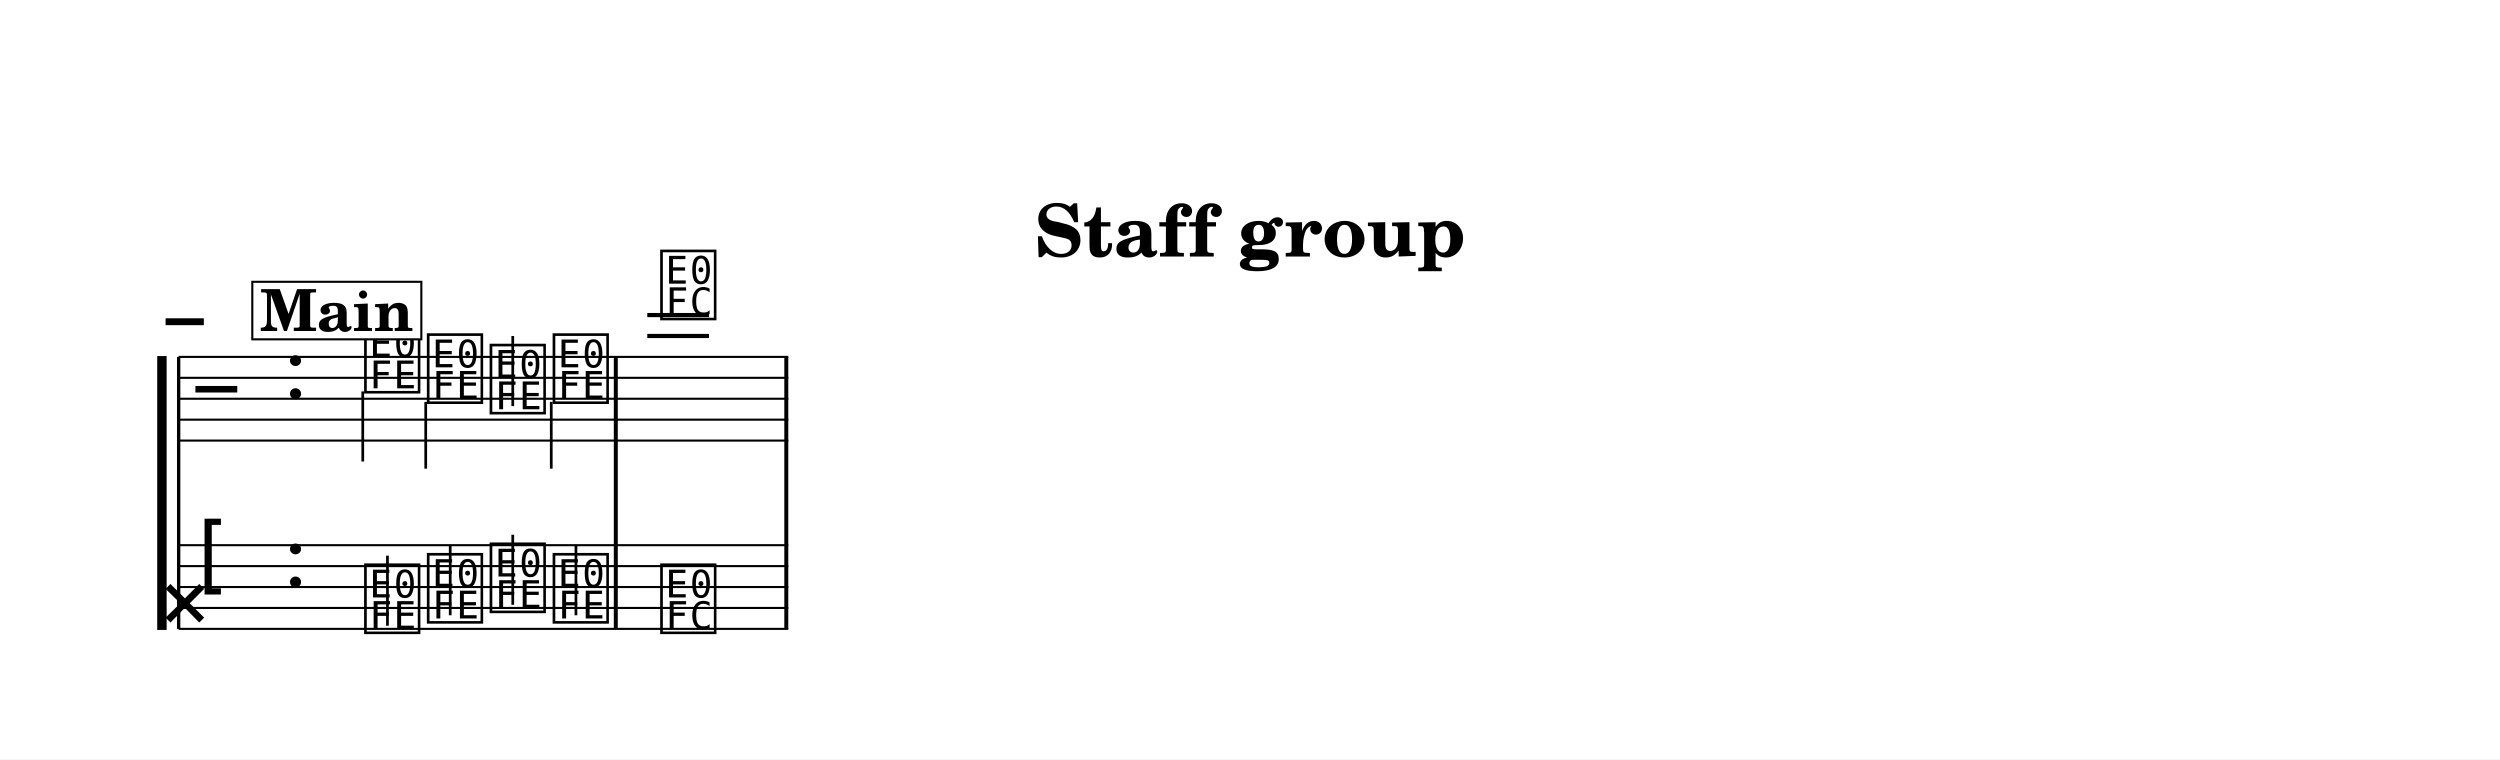
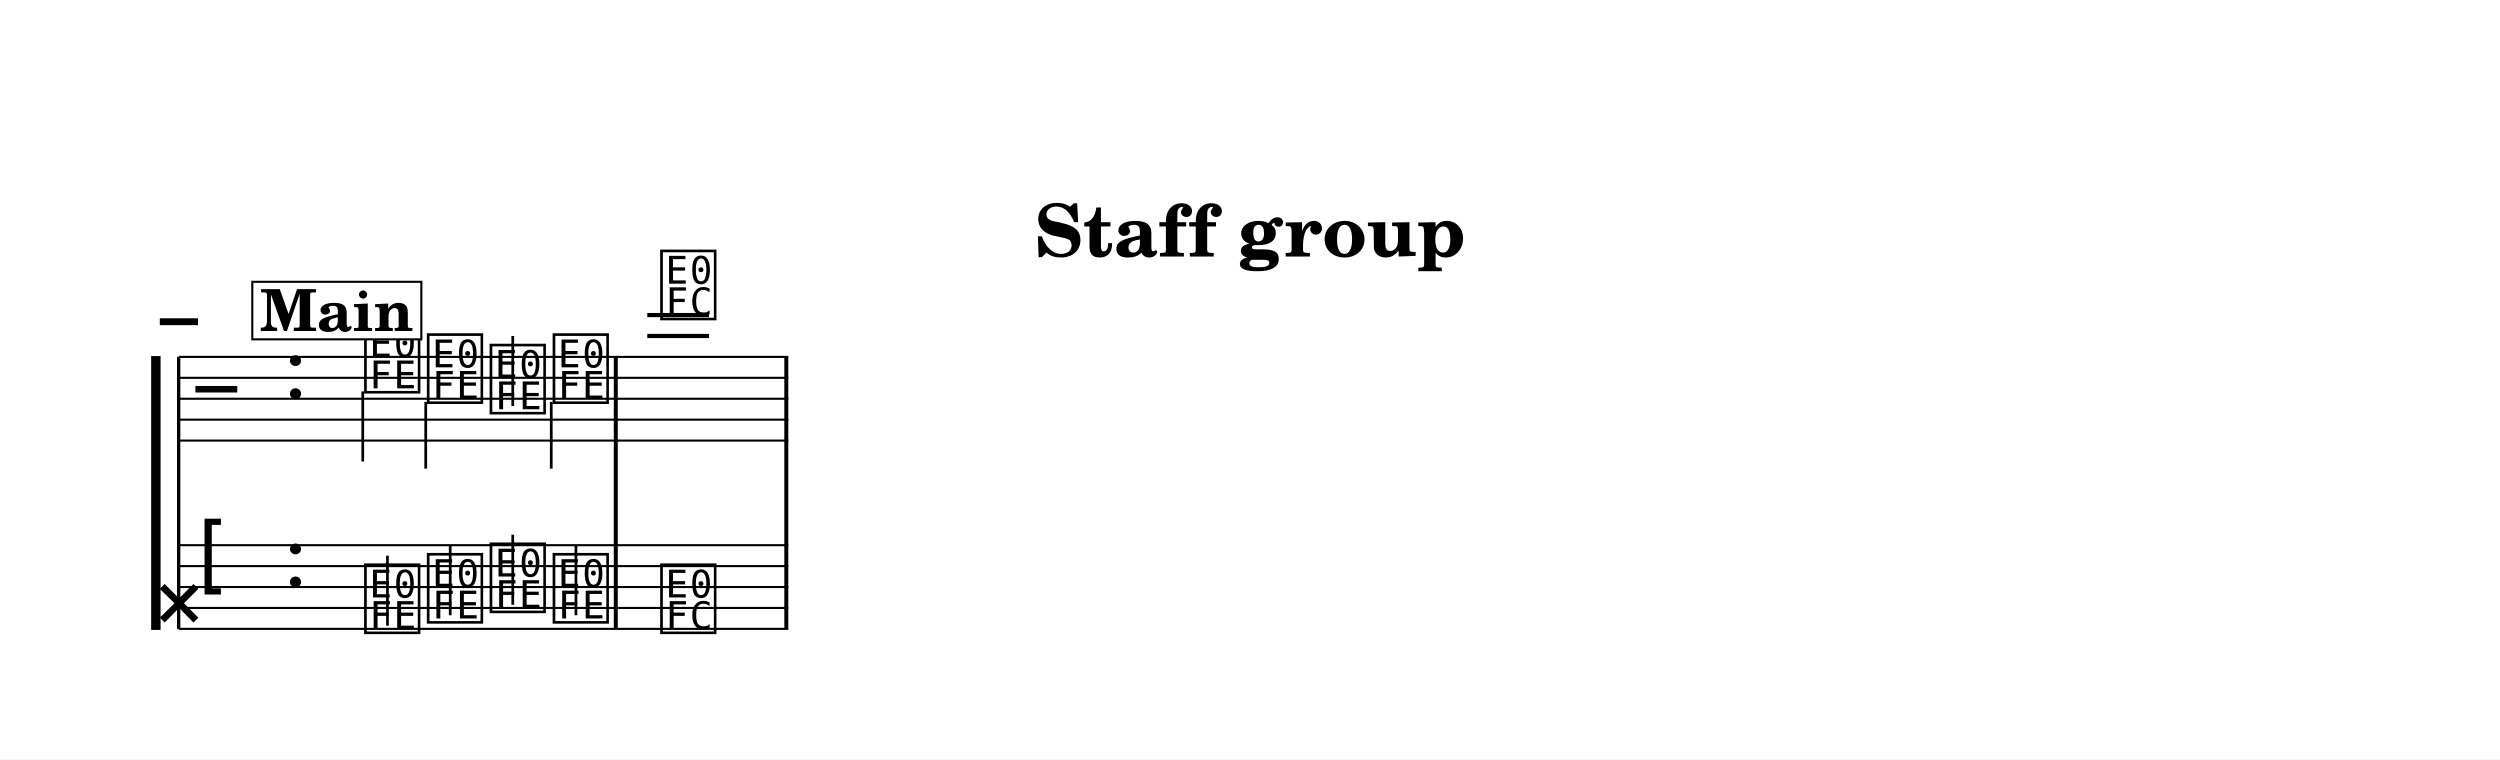
<svg xmlns="http://www.w3.org/2000/svg" width="1195.0" height="363.0" viewBox="0 0 119.50 36.30" font-family="TeX Gyre Schola, serif">
  <style>
  @font-face { font-family: 'Emmentaler'; src: local('Emmentaler'); }
  .music { font-family: 'Emmentaler', serif; }
</style>
  <rect x="0" y="0" width="119.50" height="36.30" fill="#FFFFFF" />
  <text x="59.75" y="12.26" font-size="3.49" font-weight="bold" text-anchor="middle" data-pos="226">Staff group</text>
  <g transform="translate(8.54,0.00) scale(1,1)">
-     <line x1="-0.80" y1="17.02" x2="-0.80" y2="30.11" stroke="#000000" stroke-width="0.450" />
-     <text class="music" x="-1.03" y="16.84" font-size="4.00"></text>
-     <text class="music" x="-1.03" y="30.29" font-size="4.00"></text>
+     <line x1="-1.09" y1="17.02" x2="-1.09" y2="30.11" stroke="#000000" stroke-width="0.450" />
+     <text class="music" x="-1.31" y="16.84" font-size="4.00"></text>
+     <text class="music" x="-1.31" y="30.29" font-size="4.00"></text>
    <line x1="0.00" y1="17.06" x2="0.00" y2="30.06" stroke="#000000" stroke-width="0.160" />
    <rect x="20.80" y="21.06" width="0.19" height="5.00" />
    <rect x="28.95" y="21.06" width="0.19" height="5.00" />
    <line x1="0.00" y1="17.06" x2="29.14" y2="17.06" stroke="#000000" stroke-width="0.100" />
    <line x1="0.00" y1="18.06" x2="29.14" y2="18.06" stroke="#000000" stroke-width="0.100" />
    <line x1="0.00" y1="19.06" x2="29.14" y2="19.06" stroke="#000000" stroke-width="0.100" />
    <line x1="0.00" y1="20.06" x2="29.14" y2="20.06" stroke="#000000" stroke-width="0.100" />
    <line x1="0.00" y1="21.06" x2="29.14" y2="21.06" stroke="#000000" stroke-width="0.100" />
    <text class="music" x="0.80" y="20.06" font-size="4.00" data-pos="266"></text>
    <text class="music" x="5.04" y="19.06" font-size="4.00" data-pos="245"></text>
    <line x1="22.40" y1="16.06" x2="25.35" y2="16.06" stroke="#000000" stroke-width="0.200" />
    <line x1="22.40" y1="15.06" x2="25.35" y2="15.06" stroke="#000000" stroke-width="0.200" />
    <text class="music" x="8.74" y="18.56" font-size="4.00" data-pos="322"></text>
    <line x1="8.80" y1="18.71" x2="8.80" y2="22.06" stroke="#000000" stroke-width="0.130" />
    <text class="music" x="11.74" y="19.06" font-size="4.00" data-pos="326"></text>
    <line x1="11.81" y1="19.21" x2="11.81" y2="22.40" stroke="#000000" stroke-width="0.130" />
    <text class="music" x="14.74" y="19.56" font-size="4.00" data-pos="328"></text>
    <line x1="15.97" y1="19.41" x2="15.97" y2="16.06" stroke="#000000" stroke-width="0.130" />
    <text class="music" x="17.75" y="19.06" font-size="4.00" data-pos="330"></text>
    <line x1="17.81" y1="19.21" x2="17.81" y2="22.40" stroke="#000000" stroke-width="0.130" />
    <text class="music" x="22.89" y="15.06" font-size="4.00" data-pos="334"></text>
    <rect x="20.80" y="17.06" width="0.19" height="4.00" data-pos="332" />
    <rect x="28.95" y="17.06" width="0.19" height="4.00" data-pos="338" />
    <line x1="0.00" y1="26.06" x2="29.14" y2="26.06" stroke="#000000" stroke-width="0.100" />
    <line x1="0.00" y1="27.06" x2="29.14" y2="27.06" stroke="#000000" stroke-width="0.100" />
    <line x1="0.00" y1="28.06" x2="29.14" y2="28.06" stroke="#000000" stroke-width="0.100" />
    <line x1="0.00" y1="29.06" x2="29.14" y2="29.06" stroke="#000000" stroke-width="0.100" />
    <line x1="0.00" y1="30.06" x2="29.14" y2="30.06" stroke="#000000" stroke-width="0.100" />
    <text class="music" x="0.80" y="28.06" font-size="4.00" data-pos="291"></text>
    <text class="music" x="5.04" y="28.06" font-size="4.00" data-pos="245"></text>
    <text class="music" x="8.74" y="30.06" font-size="4.00" data-pos="350"></text>
    <line x1="9.98" y1="29.91" x2="9.98" y2="26.56" stroke="#000000" stroke-width="0.130" />
    <text class="music" x="11.74" y="29.56" font-size="4.00" data-pos="353"></text>
    <line x1="12.98" y1="29.41" x2="12.98" y2="26.06" stroke="#000000" stroke-width="0.130" />
    <text class="music" x="14.74" y="29.06" font-size="4.00" data-pos="355"></text>
    <line x1="15.97" y1="28.91" x2="15.97" y2="25.56" stroke="#000000" stroke-width="0.130" />
    <text class="music" x="17.75" y="29.56" font-size="4.00" data-pos="357"></text>
    <line x1="18.99" y1="29.41" x2="18.99" y2="26.06" stroke="#000000" stroke-width="0.130" />
    <text class="music" x="22.89" y="30.06" font-size="4.00" data-pos="361"></text>
    <rect x="20.80" y="26.06" width="0.19" height="4.00" data-pos="359" />
    <rect x="28.95" y="26.06" width="0.19" height="4.00" data-pos="364" />
    <rect x="3.52" y="13.47" width="8.08" height="2.75" fill="#FFFFFF" stroke="#000000" stroke-width="0.100" data-pos="299" />
    <text x="7.56" y="15.82" font-size="2.77" font-weight="bold" text-anchor="middle" data-pos="299">Main</text>
  </g>
</svg>
